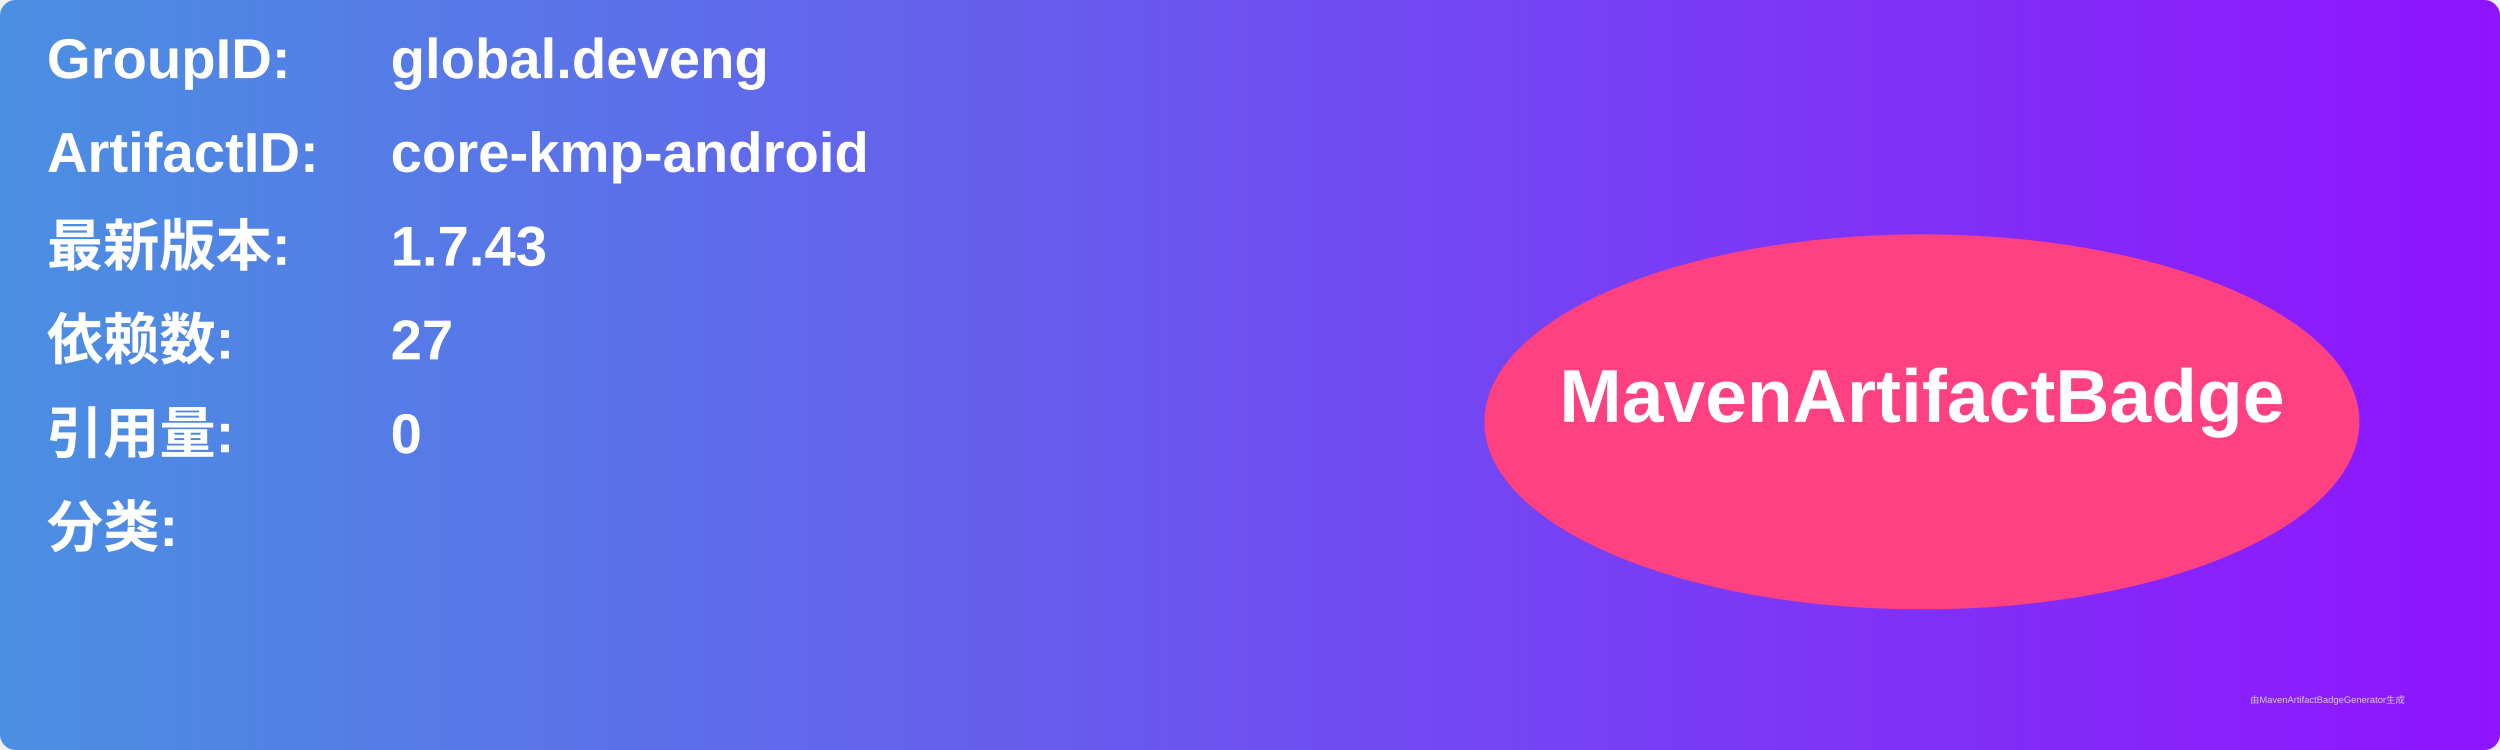
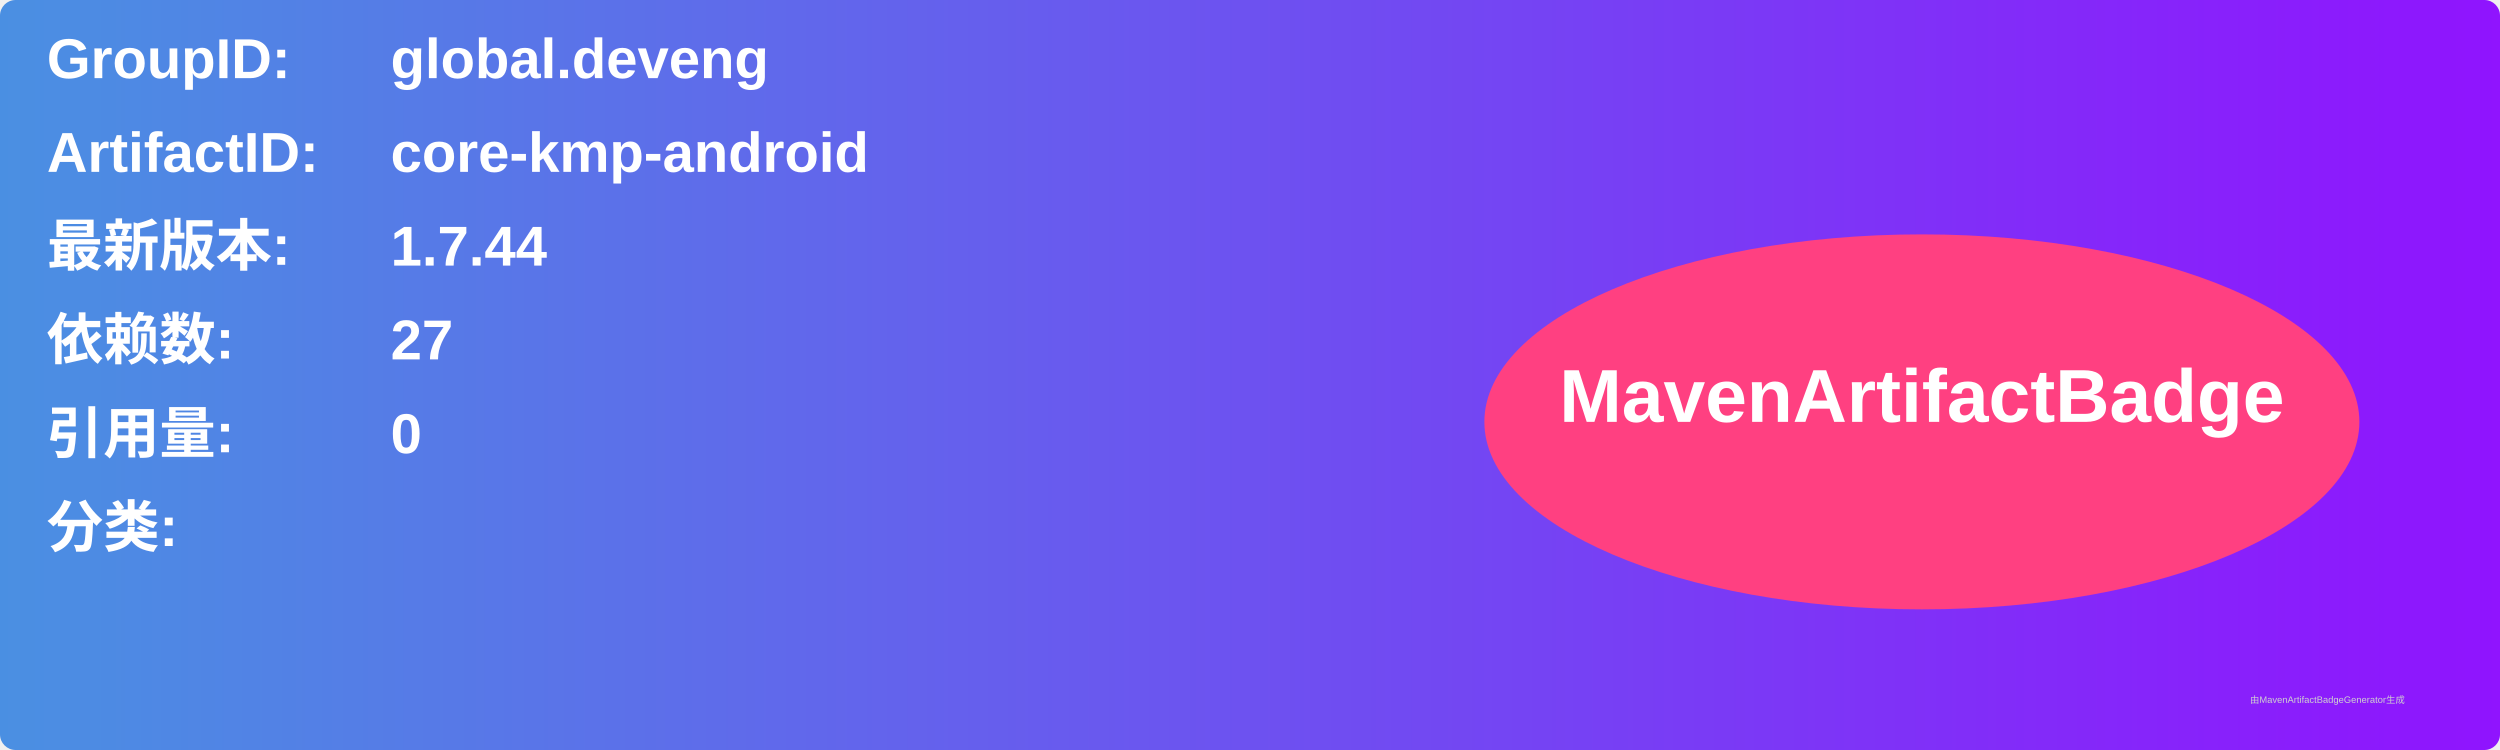
<svg xmlns="http://www.w3.org/2000/svg" width="800" height="240" viewBox="0 0 800 240">
  <linearGradient id="grad" x1="0%" y1="0%" x2="100%" y2="0%">
    <stop offset="0%" stop-color="#4a90e2" />
    <stop offset="100%" stop-color="#9013fe" />
  </linearGradient>
  <rect width="100%" height="100%" rx="5" ry="5" fill="url(#grad)" />
  <g transform="translate(15, 15)">
    <text x="0" y="10" font-family="Arial" font-size="18" fill="white" font-weight="bold" width="260">GroupID:</text>
    <text x="110" y="10" font-family="Arial" font-size="18" fill="white" font-weight="bold" width="460">global.deveng</text>
    <text x="0" y="40" font-family="Arial" font-size="18" fill="white" font-weight="bold" width="260">ArtifactID:</text>
    <text x="110" y="40" font-family="Arial" font-size="18" fill="white" font-weight="bold" width="460">core-kmp-android</text>
    <text x="0" y="70" font-family="Arial" font-size="18" fill="white" font-weight="bold">最新版本:</text>
    <text x="110" y="70" font-family="Arial" font-size="18" fill="white" font-weight="bold">
-       <tspan font-weight="bold">1.7.43</tspan>
+       <tspan font-weight="bold">1.7.44</tspan>
    </text>
    <text x="0" y="100" font-family="Arial" font-size="18" fill="white" font-weight="bold">依赖数: </text>
    <text x="110" y="100" font-family="Arial" font-size="18" fill="white">
      <tspan font-weight="bold">27</tspan>
    </text>
    <text x="0" y="130" font-family="Arial" font-size="18" fill="white" font-weight="bold">引用量: </text>
    <text x="110" y="130" font-family="Arial" font-size="18" fill="white">
      <tspan font-weight="bold">0</tspan>
    </text>
    <text x="0" y="160" font-family="Arial" font-size="18" fill="white" font-weight="bold">分类:</text>
    <text x="10" y="190" font-family="Arial" font-size="10" fill="white">
      <tspan font-weight="bold" />
    </text>
    <ellipse cx="600" cy="120" rx="140" ry="60" fill="#ff4081" />
    <text x="600" y="120" text-anchor="middle" font-family="Arial" font-size="24" fill="white" font-weight="bold">MavenArtifactBadge</text>
  </g>
  <text x="720" y="225" font-family="Arial" font-size="3" fill="#d0d0d0">由MavenArtifactBadgeGenerator生成</text>
</svg>
